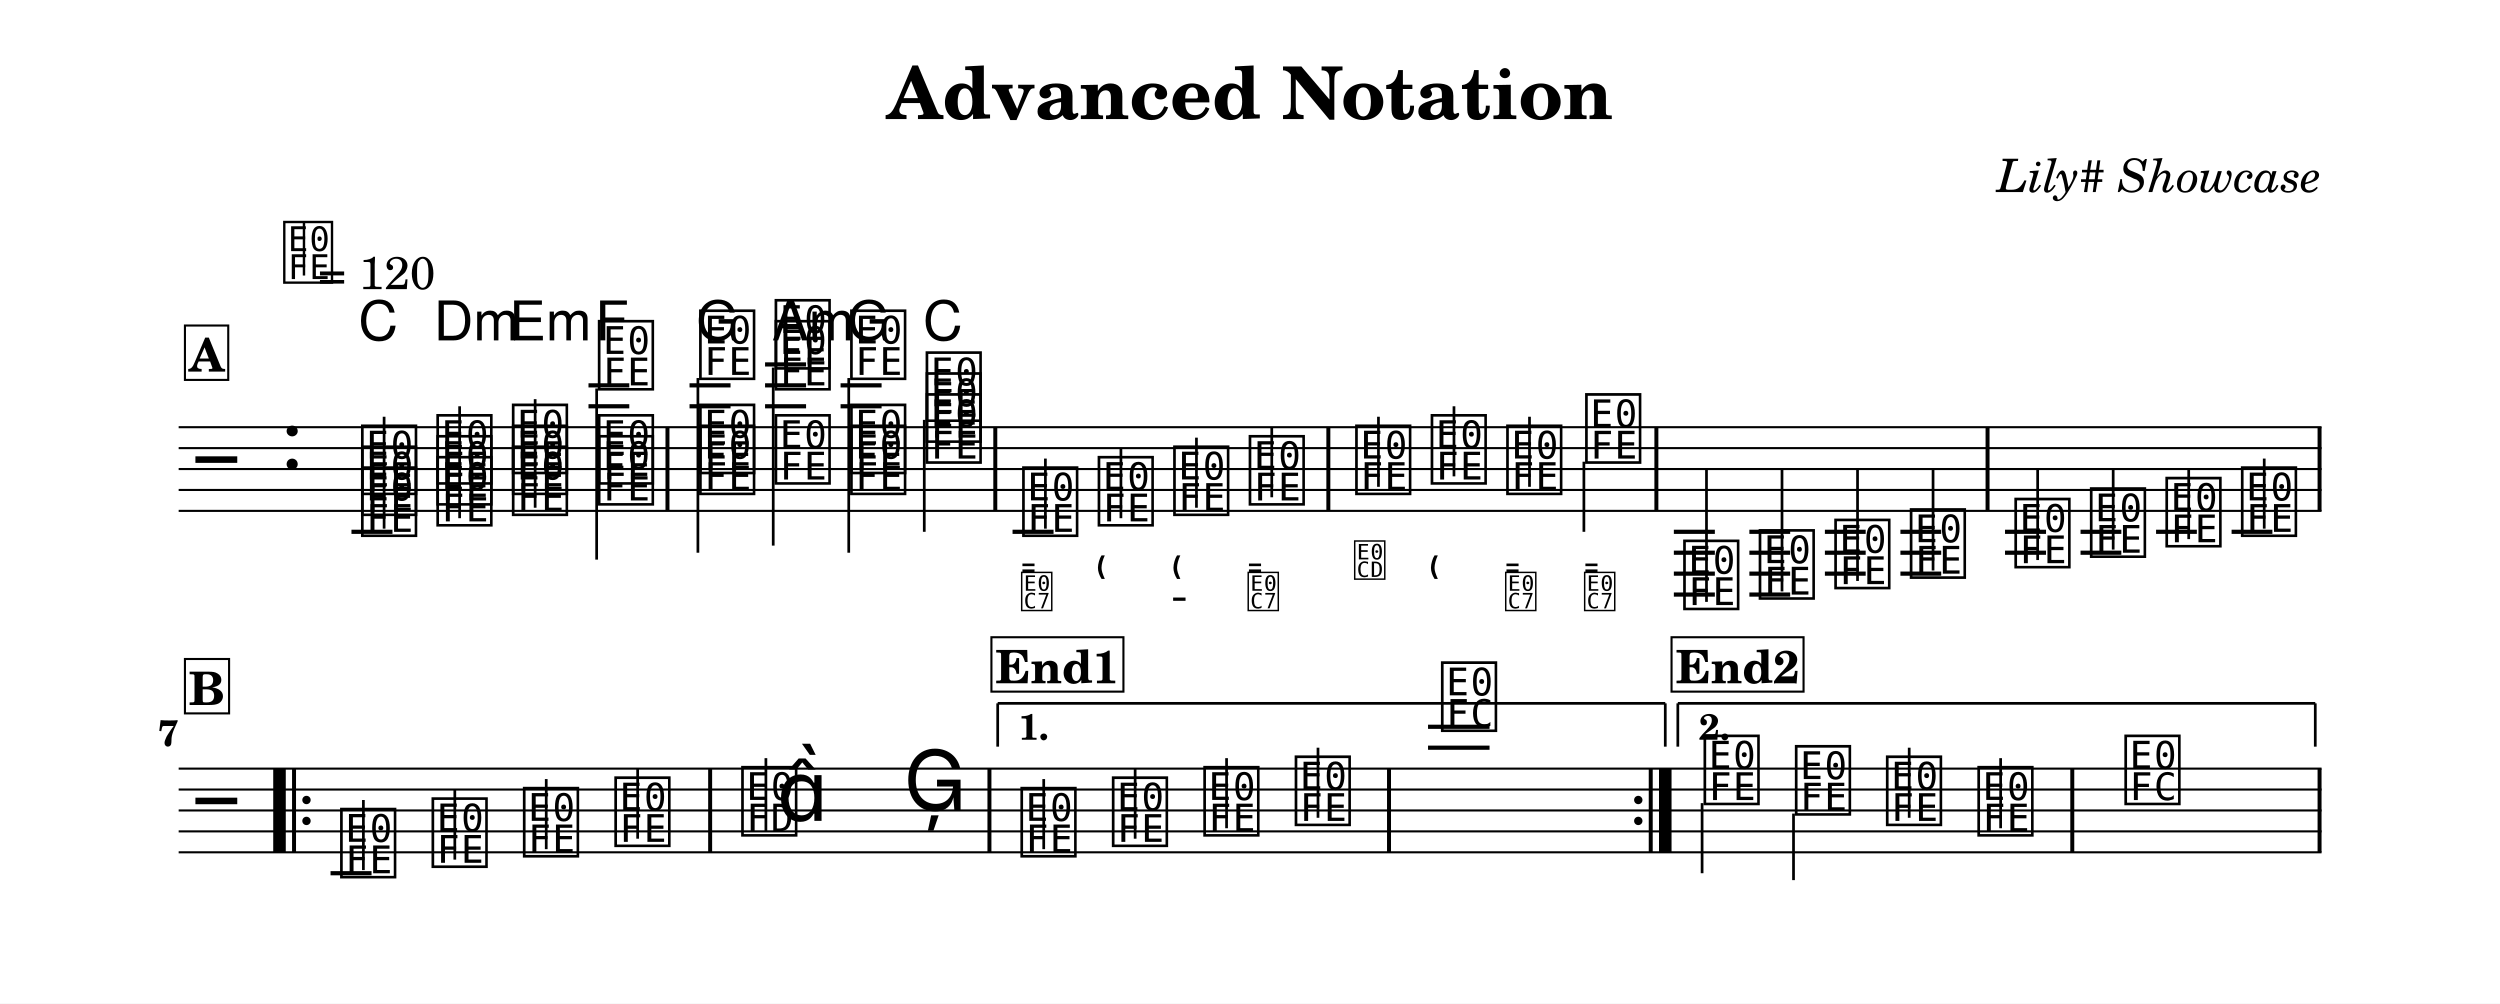
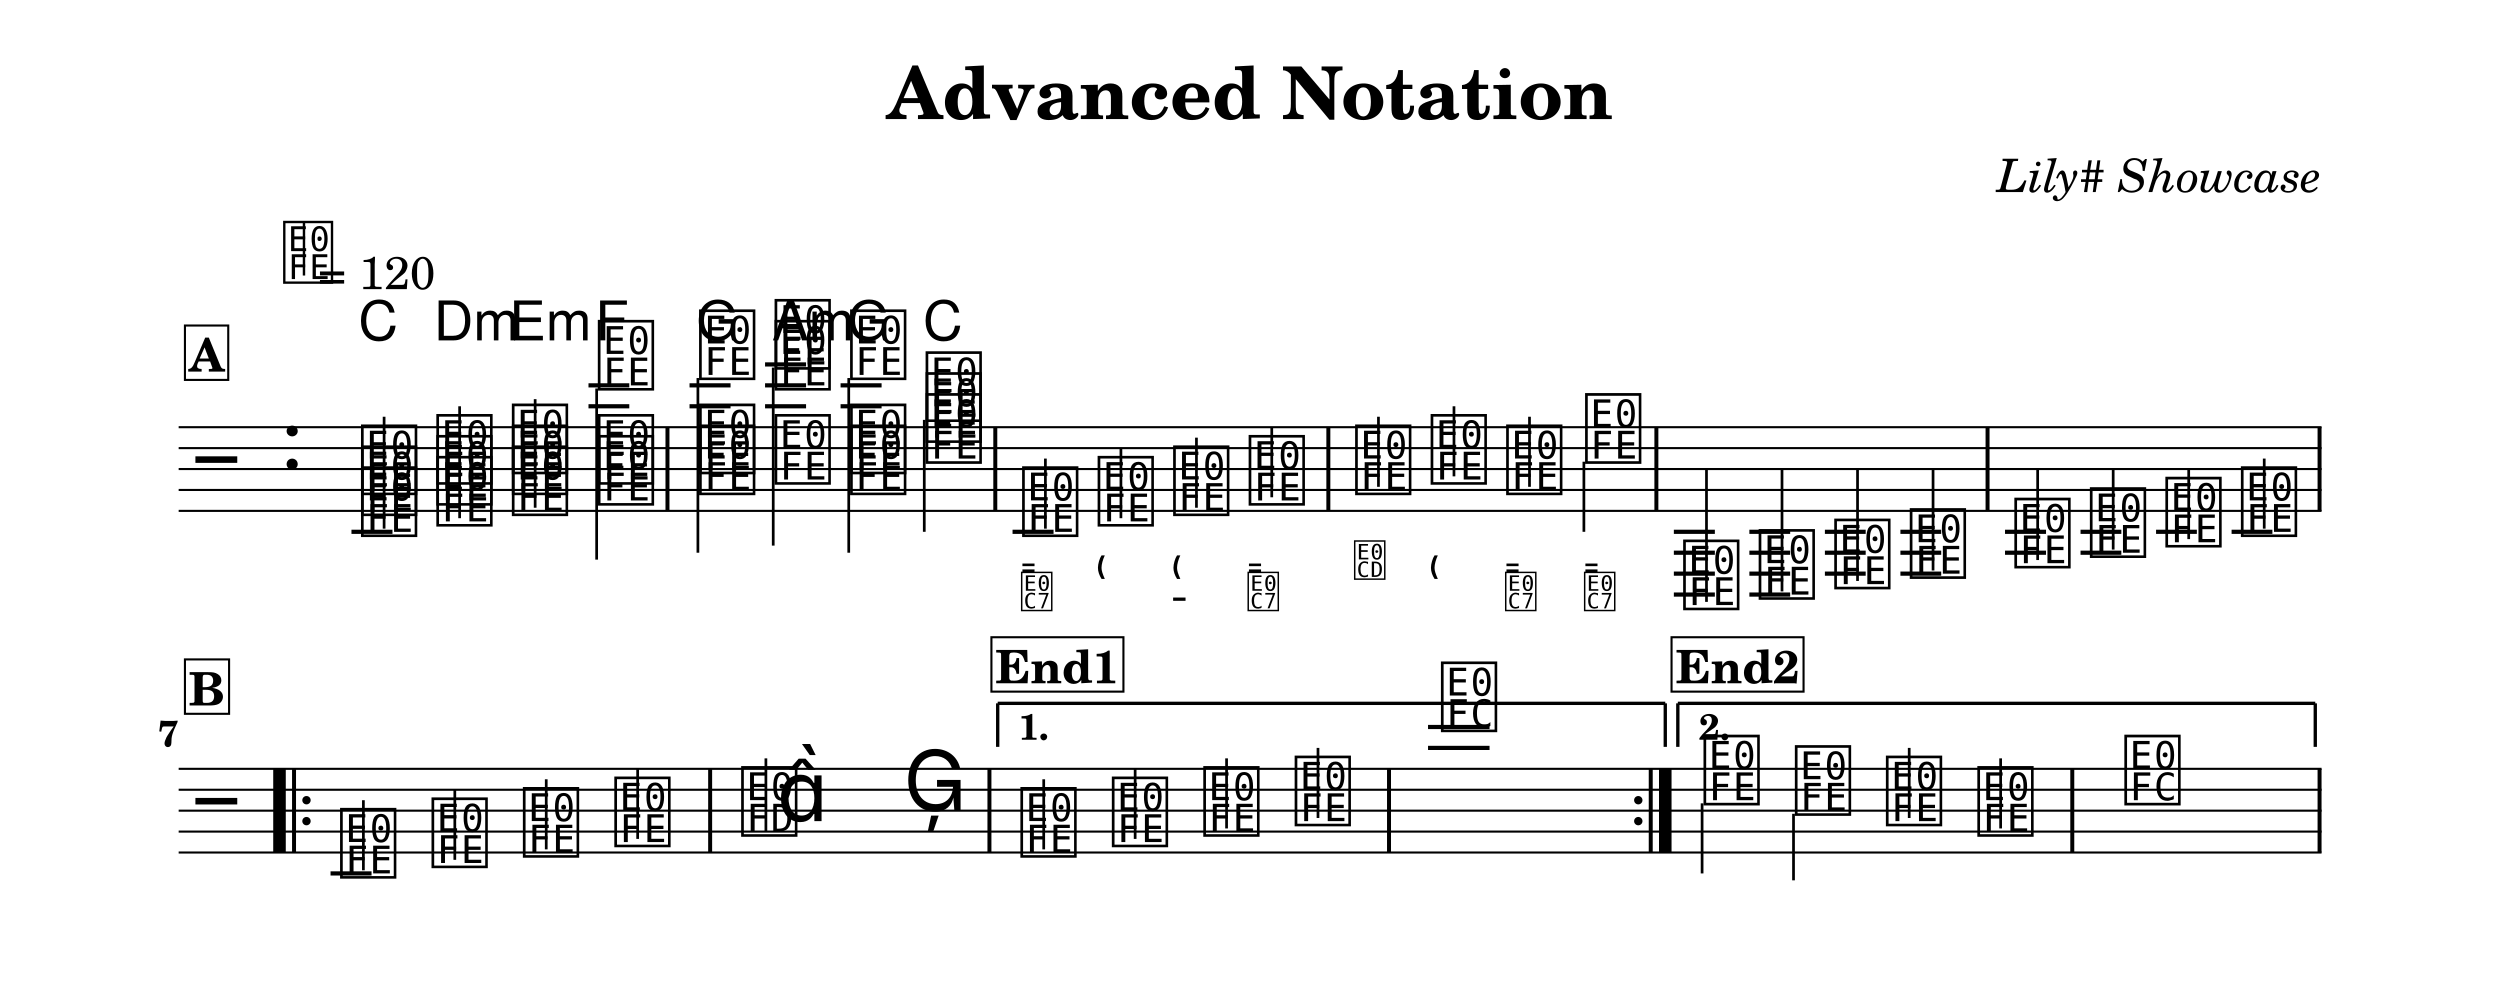
- <svg xmlns="http://www.w3.org/2000/svg" width="1195.0" height="479.7" viewBox="0 0 119.50 47.97" font-family="TeX Gyre Schola, serif">
+ <svg xmlns="http://www.w3.org/2000/svg" width="1195.0" height="479.9" viewBox="0 0 119.50 47.99" font-family="TeX Gyre Schola, serif">
  <style>
  @font-face { font-family: 'Emmentaler'; src: local('Emmentaler'); }
  @font-face { font-family: 'Emmentaler-11'; src: local('Emmentaler-11'); }
  .music { font-family: 'Emmentaler', serif; }
</style>
-   <rect x="0" y="0" width="119.50" height="47.97" fill="#FFFFFF" />
+   <rect x="0" y="0" width="119.50" height="47.99" fill="#FFFFFF" />
  <text x="59.75" y="5.69" font-size="3.49" font-weight="bold" text-anchor="middle" data-pos="75">Advanced Notation</text>
  <text x="110.97" y="9.18" font-size="2.20" font-style="italic" text-anchor="end" data-pos="104">Lily# Showcase</text>
  <g transform="translate(8.54,0.00) scale(1,1)">
    <line x1="0.00" y1="20.42" x2="102.43" y2="20.42" stroke="#000000" stroke-width="0.100" />
    <line x1="0.00" y1="21.42" x2="102.43" y2="21.42" stroke="#000000" stroke-width="0.100" />
    <line x1="0.00" y1="22.42" x2="102.43" y2="22.42" stroke="#000000" stroke-width="0.100" />
    <line x1="0.00" y1="23.42" x2="102.43" y2="23.42" stroke="#000000" stroke-width="0.100" />
    <line x1="0.00" y1="24.42" x2="102.43" y2="24.42" stroke="#000000" stroke-width="0.100" />
    <text class="music" x="0.80" y="23.42" font-size="4.00"></text>
    <text class="music" x="4.88" y="22.42" font-size="4.00" data-pos="137"></text>
    <line x1="8.26" y1="25.42" x2="10.22" y2="25.42" stroke="#000000" stroke-width="0.200" />
    <line x1="19.59" y1="19.42" x2="21.54" y2="19.42" stroke="#000000" stroke-width="0.200" />
    <line x1="19.59" y1="18.42" x2="21.54" y2="18.42" stroke="#000000" stroke-width="0.200" />
    <line x1="24.42" y1="19.42" x2="26.38" y2="19.42" stroke="#000000" stroke-width="0.200" />
    <line x1="24.42" y1="18.42" x2="26.38" y2="18.42" stroke="#000000" stroke-width="0.200" />
    <line x1="28.03" y1="19.42" x2="29.99" y2="19.42" stroke="#000000" stroke-width="0.200" />
    <line x1="28.03" y1="18.42" x2="29.99" y2="18.42" stroke="#000000" stroke-width="0.200" />
    <line x1="28.03" y1="17.42" x2="29.99" y2="17.42" stroke="#000000" stroke-width="0.200" />
    <line x1="31.64" y1="19.42" x2="33.60" y2="19.42" stroke="#000000" stroke-width="0.200" />
    <line x1="31.64" y1="18.42" x2="33.60" y2="18.42" stroke="#000000" stroke-width="0.200" />
    <line x1="39.86" y1="25.42" x2="41.82" y2="25.42" stroke="#000000" stroke-width="0.200" />
    <line x1="71.47" y1="25.42" x2="73.43" y2="25.42" stroke="#000000" stroke-width="0.200" />
    <line x1="71.47" y1="26.42" x2="73.43" y2="26.42" stroke="#000000" stroke-width="0.200" />
    <line x1="71.47" y1="27.42" x2="73.43" y2="27.42" stroke="#000000" stroke-width="0.200" />
    <line x1="71.47" y1="28.42" x2="73.43" y2="28.42" stroke="#000000" stroke-width="0.200" />
    <line x1="75.08" y1="25.42" x2="77.03" y2="25.42" stroke="#000000" stroke-width="0.200" />
    <line x1="75.08" y1="26.42" x2="77.03" y2="26.42" stroke="#000000" stroke-width="0.200" />
    <line x1="75.08" y1="27.42" x2="77.03" y2="27.42" stroke="#000000" stroke-width="0.200" />
    <line x1="75.08" y1="28.42" x2="77.03" y2="28.42" stroke="#000000" stroke-width="0.200" />
    <line x1="78.69" y1="25.42" x2="80.64" y2="25.42" stroke="#000000" stroke-width="0.200" />
    <line x1="78.69" y1="26.42" x2="80.64" y2="26.42" stroke="#000000" stroke-width="0.200" />
    <line x1="78.69" y1="27.42" x2="80.64" y2="27.42" stroke="#000000" stroke-width="0.200" />
    <line x1="82.30" y1="25.42" x2="84.25" y2="25.42" stroke="#000000" stroke-width="0.200" />
    <line x1="82.30" y1="26.42" x2="84.25" y2="26.42" stroke="#000000" stroke-width="0.200" />
    <line x1="82.30" y1="27.42" x2="84.25" y2="27.42" stroke="#000000" stroke-width="0.200" />
    <line x1="87.30" y1="25.42" x2="89.26" y2="25.42" stroke="#000000" stroke-width="0.200" />
    <line x1="87.30" y1="26.42" x2="89.26" y2="26.42" stroke="#000000" stroke-width="0.200" />
    <line x1="90.91" y1="25.42" x2="92.86" y2="25.42" stroke="#000000" stroke-width="0.200" />
    <line x1="90.91" y1="26.42" x2="92.86" y2="26.42" stroke="#000000" stroke-width="0.200" />
    <line x1="94.52" y1="25.42" x2="96.47" y2="25.42" stroke="#000000" stroke-width="0.200" />
    <line x1="98.13" y1="25.42" x2="100.08" y2="25.42" stroke="#000000" stroke-width="0.200" />
    <text class="music" x="8.59" y="25.42" font-size="4.00" data-pos="210"></text>
    <text class="music" x="8.59" y="24.42" font-size="4.00" data-pos="212"></text>
    <text class="music" x="8.59" y="23.42" font-size="4.00" data-pos="214"></text>
    <line x1="9.82" y1="25.27" x2="9.82" y2="19.92" stroke="#000000" stroke-width="0.130" />
    <text class="music" x="12.19" y="24.92" font-size="4.00" data-pos="228"></text>
    <text class="music" x="12.19" y="23.92" font-size="4.00" data-pos="230"></text>
    <text class="music" x="12.19" y="22.92" font-size="4.00" data-pos="232"></text>
    <line x1="13.43" y1="24.77" x2="13.43" y2="19.42" stroke="#000000" stroke-width="0.130" />
    <text class="music" x="15.80" y="24.42" font-size="4.00" data-pos="246"></text>
    <text class="music" x="15.80" y="23.42" font-size="4.00" data-pos="248"></text>
    <text class="music" x="15.80" y="22.42" font-size="4.00" data-pos="250"></text>
    <line x1="17.04" y1="24.27" x2="17.04" y2="19.08" stroke="#000000" stroke-width="0.130" />
    <text class="music" x="19.91" y="23.92" font-size="4.00" data-pos="264"></text>
    <text class="music" x="19.91" y="22.92" font-size="4.00" data-pos="266"></text>
    <text class="music" x="19.91" y="18.42" font-size="4.00" data-pos="268"></text>
    <line x1="19.98" y1="18.57" x2="19.98" y2="26.75" stroke="#000000" stroke-width="0.130" />
    <text class="music" x="24.75" y="23.42" font-size="4.00" data-pos="286"></text>
    <text class="music" x="24.75" y="22.42" font-size="4.00" data-pos="288"></text>
    <text class="music" x="24.75" y="17.92" font-size="4.00" data-pos="290"></text>
    <line x1="24.82" y1="18.07" x2="24.82" y2="26.42" stroke="#000000" stroke-width="0.130" />
    <text class="music" x="28.36" y="22.92" font-size="4.00" data-pos="305"></text>
    <text class="music" x="28.36" y="18.42" font-size="4.00" data-pos="307"></text>
    <text class="music" x="28.36" y="17.42" font-size="4.00" data-pos="310"></text>
    <line x1="28.42" y1="17.57" x2="28.42" y2="26.08" stroke="#000000" stroke-width="0.130" />
    <text class="music" x="31.97" y="23.42" font-size="4.00" data-pos="325"></text>
    <text class="music" x="31.97" y="22.42" font-size="4.00" data-pos="327"></text>
    <text class="music" x="31.97" y="17.92" font-size="4.00" data-pos="329"></text>
    <line x1="32.03" y1="18.07" x2="32.03" y2="26.42" stroke="#000000" stroke-width="0.130" />
    <text class="music" x="35.58" y="21.92" font-size="4.00" data-pos="343"></text>
    <text class="music" x="35.58" y="20.92" font-size="4.00" data-pos="345"></text>
    <text class="music" x="35.58" y="19.92" font-size="4.00" data-pos="347"></text>
    <line x1="35.64" y1="20.07" x2="35.64" y2="25.42" stroke="#000000" stroke-width="0.130" />
    <text class="music" x="40.19" y="25.42" font-size="4.00" data-pos="381"></text>
    <line x1="41.43" y1="25.27" x2="41.43" y2="21.92" stroke="#000000" stroke-width="0.130" />
    <text class="music" x="43.80" y="24.92" font-size="4.00" data-pos="425"></text>
    <line x1="45.04" y1="24.77" x2="45.04" y2="21.42" stroke="#000000" stroke-width="0.130" />
    <text class="music" x="47.41" y="24.42" font-size="4.00" data-pos="434"></text>
    <line x1="48.65" y1="24.27" x2="48.65" y2="20.92" stroke="#000000" stroke-width="0.130" />
    <text class="music" x="51.02" y="23.92" font-size="4.00" data-pos="445"></text>
    <line x1="52.25" y1="23.77" x2="52.25" y2="20.42" stroke="#000000" stroke-width="0.130" />
    <text class="music" x="56.11" y="23.42" font-size="4.00" data-pos="458"></text>
    <line x1="57.35" y1="23.27" x2="57.35" y2="19.92" stroke="#000000" stroke-width="0.130" />
    <text class="music" x="59.72" y="22.92" font-size="4.00" data-pos="470"></text>
    <line x1="60.96" y1="22.77" x2="60.96" y2="19.42" stroke="#000000" stroke-width="0.130" />
    <text class="music" x="63.33" y="23.42" font-size="4.00" data-pos="479"></text>
    <line x1="64.57" y1="23.27" x2="64.57" y2="19.92" stroke="#000000" stroke-width="0.130" />
    <text class="music" x="67.10" y="21.92" font-size="4.00" data-pos="490"></text>
    <line x1="67.17" y1="22.07" x2="67.17" y2="25.42" stroke="#000000" stroke-width="0.130" />
    <text class="music" x="71.79" y="28.92" font-size="4.00" data-pos="696"></text>
    <line x1="73.03" y1="28.77" x2="73.03" y2="22.42" stroke="#000000" stroke-width="0.130" />
    <text class="music" x="75.40" y="28.42" font-size="4.00" data-pos="702"></text>
    <line x1="76.64" y1="28.27" x2="76.64" y2="22.42" stroke="#000000" stroke-width="0.130" />
    <text class="music" x="79.01" y="27.92" font-size="4.00" data-pos="704"></text>
    <line x1="80.25" y1="27.77" x2="80.25" y2="22.42" stroke="#000000" stroke-width="0.130" />
    <text class="music" x="82.62" y="27.42" font-size="4.00" data-pos="706"></text>
    <line x1="83.86" y1="27.27" x2="83.86" y2="22.42" stroke="#000000" stroke-width="0.130" />
    <text class="music" x="87.62" y="26.92" font-size="4.00" data-pos="710"></text>
    <line x1="88.86" y1="26.77" x2="88.86" y2="22.42" stroke="#000000" stroke-width="0.130" />
    <text class="music" x="91.23" y="26.42" font-size="4.00" data-pos="715"></text>
    <line x1="92.47" y1="26.27" x2="92.47" y2="22.42" stroke="#000000" stroke-width="0.130" />
    <text class="music" x="94.84" y="25.92" font-size="4.00" data-pos="717"></text>
    <line x1="96.08" y1="25.77" x2="96.08" y2="22.42" stroke="#000000" stroke-width="0.130" />
    <text class="music" x="98.45" y="25.42" font-size="4.00" data-pos="719"></text>
    <line x1="99.69" y1="25.27" x2="99.69" y2="21.92" stroke="#000000" stroke-width="0.130" />
    <rect x="23.27" y="20.42" width="0.19" height="4.00" data-pos="281" />
    <rect x="38.94" y="20.42" width="0.19" height="4.00" data-pos="359" />
    <rect x="54.86" y="20.42" width="0.19" height="4.00" data-pos="456" />
    <rect x="70.54" y="20.42" width="0.19" height="4.00" data-pos="501" />
    <rect x="86.37" y="20.42" width="0.19" height="4.00" data-pos="708" />
    <rect x="102.24" y="20.42" width="0.19" height="4.00" data-pos="721" />
-     <line x1="0.00" y1="36.74" x2="102.43" y2="36.74" stroke="#000000" stroke-width="0.100" />
-     <line x1="0.00" y1="37.74" x2="102.43" y2="37.74" stroke="#000000" stroke-width="0.100" />
-     <line x1="0.00" y1="38.74" x2="102.43" y2="38.74" stroke="#000000" stroke-width="0.100" />
-     <line x1="0.00" y1="39.74" x2="102.43" y2="39.74" stroke="#000000" stroke-width="0.100" />
-     <line x1="0.00" y1="40.74" x2="102.43" y2="40.74" stroke="#000000" stroke-width="0.100" />
-     <text class="music" x="0.80" y="39.74" font-size="4.00"></text>
-     <line x1="7.26" y1="41.74" x2="9.22" y2="41.74" stroke="#000000" stroke-width="0.200" />
-     <line x1="59.72" y1="35.74" x2="62.66" y2="35.74" stroke="#000000" stroke-width="0.200" />
-     <line x1="59.72" y1="34.74" x2="62.66" y2="34.74" stroke="#000000" stroke-width="0.200" />
-     <text class="music" x="7.59" y="41.74" font-size="4.00" data-pos="742"></text>
-     <line x1="8.83" y1="41.59" x2="8.83" y2="38.24" stroke="#000000" stroke-width="0.130" />
-     <text class="music" x="11.96" y="41.24" font-size="4.00" data-pos="745"></text>
-     <line x1="13.20" y1="41.09" x2="13.20" y2="37.74" stroke="#000000" stroke-width="0.130" />
-     <text class="music" x="16.33" y="40.74" font-size="4.00" data-pos="747"></text>
-     <line x1="17.57" y1="40.59" x2="17.57" y2="37.24" stroke="#000000" stroke-width="0.130" />
-     <text class="music" x="20.70" y="40.24" font-size="4.00" data-pos="749"></text>
-     <line x1="21.94" y1="40.09" x2="21.94" y2="36.74" stroke="#000000" stroke-width="0.130" />
-     <text class="music" x="26.76" y="39.74" font-size="4.00" data-pos="753"></text>
-     <line x1="28.07" y1="39.74" x2="28.07" y2="36.24" stroke="#000000" stroke-width="0.130" />
-     <text class="music" x="28.59" y="39.24" font-size="4.00"></text>
-     <text class="music" x="34.64" y="38.74" font-size="4.00" data-pos="757"></text>
-     <text class="music" x="40.11" y="40.74" font-size="4.00" data-pos="781"></text>
-     <line x1="41.35" y1="40.59" x2="41.35" y2="37.24" stroke="#000000" stroke-width="0.130" />
-     <text class="music" x="44.48" y="40.24" font-size="4.00" data-pos="784"></text>
-     <line x1="45.72" y1="40.09" x2="45.72" y2="36.74" stroke="#000000" stroke-width="0.130" />
-     <text class="music" x="48.85" y="39.74" font-size="4.00" data-pos="786"></text>
-     <line x1="50.09" y1="39.59" x2="50.09" y2="36.24" stroke="#000000" stroke-width="0.130" />
-     <text class="music" x="53.22" y="39.24" font-size="4.00" data-pos="788"></text>
-     <line x1="54.46" y1="39.09" x2="54.46" y2="35.74" stroke="#000000" stroke-width="0.130" />
-     <text class="music" x="60.21" y="34.74" font-size="4.00" data-pos="792"></text>
-     <text class="music" x="72.76" y="38.24" font-size="4.00" data-pos="817"></text>
-     <line x1="72.82" y1="38.39" x2="72.82" y2="41.74" stroke="#000000" stroke-width="0.130" />
-     <text class="music" x="77.13" y="38.74" font-size="4.00" data-pos="821"></text>
-     <line x1="77.19" y1="38.89" x2="77.19" y2="42.07" stroke="#000000" stroke-width="0.130" />
-     <text class="music" x="81.48" y="39.24" font-size="4.00" data-pos="823"></text>
-     <line x1="82.72" y1="39.09" x2="82.72" y2="35.74" stroke="#000000" stroke-width="0.130" />
-     <text class="music" x="85.85" y="39.74" font-size="4.00" data-pos="825"></text>
-     <line x1="87.09" y1="39.59" x2="87.09" y2="36.24" stroke="#000000" stroke-width="0.130" />
-     <text class="music" x="92.88" y="38.24" font-size="4.00" data-pos="829"></text>
-     <rect x="4.52" y="36.74" width="0.60" height="4.00" data-pos="1022" />
-     <rect x="5.42" y="36.74" width="0.19" height="4.00" data-pos="1022" />
-     <circle cx="6.11" cy="38.24" r="0.20" data-pos="1022" />
-     <circle cx="6.11" cy="39.24" r="0.20" data-pos="1022" />
-     <rect x="25.31" y="36.74" width="0.19" height="4.00" data-pos="751" />
-     <rect x="38.66" y="36.74" width="0.19" height="4.00" data-pos="760" />
-     <rect x="57.76" y="36.74" width="0.19" height="4.00" data-pos="790" />
-     <circle cx="69.77" cy="38.24" r="0.20" data-pos="1039" />
-     <circle cx="69.77" cy="39.24" r="0.20" data-pos="1039" />
-     <rect x="70.27" y="36.74" width="0.19" height="4.00" data-pos="1039" />
-     <rect x="70.76" y="36.74" width="0.60" height="4.00" data-pos="1039" />
-     <rect x="90.42" y="36.74" width="0.19" height="4.00" data-pos="827" />
-     <rect x="102.24" y="36.74" width="0.19" height="4.00" data-pos="832" />
-     <line x1="39.15" y1="33.62" x2="39.15" y2="35.69" stroke="#000000" stroke-width="0.130" data-pos="1029" />
-     <line x1="39.15" y1="33.62" x2="71.06" y2="33.62" stroke="#000000" stroke-width="0.130" data-pos="1029" />
-     <line x1="71.06" y1="33.62" x2="71.06" y2="35.69" stroke="#000000" stroke-width="0.130" data-pos="1029" />
+     <line x1="0.00" y1="36.75" x2="102.43" y2="36.75" stroke="#000000" stroke-width="0.100" />
+     <line x1="0.00" y1="37.75" x2="102.43" y2="37.75" stroke="#000000" stroke-width="0.100" />
+     <line x1="0.00" y1="38.75" x2="102.43" y2="38.75" stroke="#000000" stroke-width="0.100" />
+     <line x1="0.00" y1="39.75" x2="102.43" y2="39.75" stroke="#000000" stroke-width="0.100" />
+     <line x1="0.00" y1="40.75" x2="102.43" y2="40.75" stroke="#000000" stroke-width="0.100" />
+     <text class="music" x="0.80" y="39.75" font-size="4.00"></text>
+     <line x1="7.26" y1="41.75" x2="9.22" y2="41.75" stroke="#000000" stroke-width="0.200" />
+     <line x1="59.72" y1="35.75" x2="62.66" y2="35.75" stroke="#000000" stroke-width="0.200" />
+     <line x1="59.72" y1="34.75" x2="62.66" y2="34.75" stroke="#000000" stroke-width="0.200" />
+     <text class="music" x="7.59" y="41.75" font-size="4.00" data-pos="742"></text>
+     <line x1="8.83" y1="41.60" x2="8.83" y2="38.25" stroke="#000000" stroke-width="0.130" />
+     <text class="music" x="11.96" y="41.25" font-size="4.00" data-pos="745"></text>
+     <line x1="13.20" y1="41.10" x2="13.20" y2="37.75" stroke="#000000" stroke-width="0.130" />
+     <text class="music" x="16.33" y="40.75" font-size="4.00" data-pos="747"></text>
+     <line x1="17.57" y1="40.60" x2="17.57" y2="37.25" stroke="#000000" stroke-width="0.130" />
+     <text class="music" x="20.70" y="40.25" font-size="4.00" data-pos="749"></text>
+     <line x1="21.94" y1="40.10" x2="21.94" y2="36.75" stroke="#000000" stroke-width="0.130" />
+     <text class="music" x="26.76" y="39.75" font-size="4.00" data-pos="753"></text>
+     <line x1="28.07" y1="39.75" x2="28.07" y2="36.25" stroke="#000000" stroke-width="0.130" />
+     <text class="music" x="28.59" y="39.25" font-size="4.00"></text>
+     <text class="music" x="34.64" y="38.75" font-size="4.00" data-pos="757"></text>
+     <text class="music" x="40.11" y="40.75" font-size="4.00" data-pos="781"></text>
+     <line x1="41.35" y1="40.60" x2="41.35" y2="37.25" stroke="#000000" stroke-width="0.130" />
+     <text class="music" x="44.48" y="40.25" font-size="4.00" data-pos="784"></text>
+     <line x1="45.72" y1="40.10" x2="45.72" y2="36.75" stroke="#000000" stroke-width="0.130" />
+     <text class="music" x="48.85" y="39.75" font-size="4.00" data-pos="786"></text>
+     <line x1="50.09" y1="39.60" x2="50.09" y2="36.25" stroke="#000000" stroke-width="0.130" />
+     <text class="music" x="53.22" y="39.25" font-size="4.00" data-pos="788"></text>
+     <line x1="54.46" y1="39.10" x2="54.46" y2="35.75" stroke="#000000" stroke-width="0.130" />
+     <text class="music" x="60.21" y="34.75" font-size="4.00" data-pos="792"></text>
+     <text class="music" x="72.76" y="38.25" font-size="4.00" data-pos="817"></text>
+     <line x1="72.82" y1="38.40" x2="72.82" y2="41.75" stroke="#000000" stroke-width="0.130" />
+     <text class="music" x="77.13" y="38.75" font-size="4.00" data-pos="821"></text>
+     <line x1="77.19" y1="38.90" x2="77.19" y2="42.08" stroke="#000000" stroke-width="0.130" />
+     <text class="music" x="81.48" y="39.25" font-size="4.00" data-pos="823"></text>
+     <line x1="82.72" y1="39.10" x2="82.72" y2="35.75" stroke="#000000" stroke-width="0.130" />
+     <text class="music" x="85.85" y="39.75" font-size="4.00" data-pos="825"></text>
+     <line x1="87.09" y1="39.60" x2="87.09" y2="36.25" stroke="#000000" stroke-width="0.130" />
+     <text class="music" x="92.88" y="38.25" font-size="4.00" data-pos="829"></text>
+     <rect x="4.52" y="36.75" width="0.60" height="4.00" data-pos="1022" />
+     <rect x="5.42" y="36.75" width="0.19" height="4.00" data-pos="1022" />
+     <circle cx="6.11" cy="38.25" r="0.20" data-pos="1022" />
+     <circle cx="6.11" cy="39.25" r="0.20" data-pos="1022" />
+     <rect x="25.31" y="36.75" width="0.19" height="4.00" data-pos="751" />
+     <rect x="38.66" y="36.75" width="0.19" height="4.00" data-pos="760" />
+     <rect x="57.76" y="36.75" width="0.19" height="4.00" data-pos="790" />
+     <circle cx="69.77" cy="38.25" r="0.20" data-pos="1039" />
+     <circle cx="69.77" cy="39.25" r="0.20" data-pos="1039" />
+     <rect x="70.27" y="36.75" width="0.19" height="4.00" data-pos="1039" />
+     <rect x="70.76" y="36.75" width="0.60" height="4.00" data-pos="1039" />
+     <rect x="90.42" y="36.75" width="0.19" height="4.00" data-pos="827" />
+     <rect x="102.24" y="36.75" width="0.19" height="4.00" data-pos="832" />
+     <line x1="39.15" y1="33.62" x2="39.15" y2="35.70" stroke="#000000" stroke-width="0.160" data-pos="1029" />
+     <line x1="39.15" y1="33.62" x2="71.06" y2="33.62" stroke="#000000" stroke-width="0.160" data-pos="1029" />
+     <line x1="71.06" y1="33.62" x2="71.06" y2="35.70" stroke="#000000" stroke-width="0.160" data-pos="1029" />
    <text x="40.15" y="35.36" font-size="1.75" font-weight="bold" data-pos="1029">1.</text>
-     <line x1="71.66" y1="33.62" x2="71.66" y2="35.69" stroke="#000000" stroke-width="0.130" data-pos="1042" />
-     <line x1="71.66" y1="33.62" x2="102.13" y2="33.62" stroke="#000000" stroke-width="0.130" data-pos="1042" />
-     <line x1="102.13" y1="33.62" x2="102.13" y2="35.69" stroke="#000000" stroke-width="0.130" data-pos="1042" />
+     <line x1="71.66" y1="33.62" x2="71.66" y2="35.70" stroke="#000000" stroke-width="0.160" data-pos="1042" />
+     <line x1="71.66" y1="33.62" x2="102.13" y2="33.62" stroke="#000000" stroke-width="0.160" data-pos="1042" />
+     <line x1="102.13" y1="33.62" x2="102.13" y2="35.70" stroke="#000000" stroke-width="0.160" data-pos="1042" />
    <text x="72.66" y="35.36" font-size="1.75" font-weight="bold" data-pos="1042">2.</text>
    <text x="8.59" y="16.27" font-size="2.62" font-family="TeX Gyre Heros, sans-serif" data-pos="217">C</text>
    <text x="12.19" y="16.27" font-size="2.62" font-family="TeX Gyre Heros, sans-serif" data-pos="234">Dm</text>
    <text x="15.80" y="16.27" font-size="2.62" font-family="TeX Gyre Heros, sans-serif" data-pos="252">Em</text>
    <text x="19.91" y="16.27" font-size="2.62" font-family="TeX Gyre Heros, sans-serif" data-pos="271">F</text>
    <text x="24.75" y="16.27" font-size="2.62" font-family="TeX Gyre Heros, sans-serif" data-pos="294">G</text>
    <text x="28.36" y="16.27" font-size="2.62" font-family="TeX Gyre Heros, sans-serif" data-pos="313">Am</text>
    <text x="31.97" y="16.27" font-size="2.62" font-family="TeX Gyre Heros, sans-serif" data-pos="332">G</text>
    <text x="35.58" y="16.27" font-size="2.62" font-family="TeX Gyre Heros, sans-serif" data-pos="349">C</text>
    <text class="music" font-family="Emmentaler-11, Emmentaler, serif" x="40.19" y="27.58" font-size="2.24" data-pos="415"></text>
    <text class="music" font-family="Emmentaler-11, Emmentaler, serif" x="40.19" y="29.08" font-size="2.24" data-pos="415"></text>
    <text class="music" font-family="Emmentaler-11, Emmentaler, serif" x="43.80" y="27.58" font-size="2.24" data-pos="426"></text>
    <text class="music" font-family="Emmentaler-11, Emmentaler, serif" x="47.41" y="27.58" font-size="2.24" data-pos="435"></text>
    <text class="music" font-family="Emmentaler-11, Emmentaler, serif" x="47.41" y="29.08" font-size="2.24" data-pos="435"></text>
    <text class="music" font-family="Emmentaler-11, Emmentaler, serif" x="51.02" y="27.58" font-size="2.24" data-pos="446"></text>
    <text class="music" font-family="Emmentaler-11, Emmentaler, serif" x="51.02" y="29.08" font-size="2.24" data-pos="446"></text>
    <text class="music" font-family="Emmentaler-11, Emmentaler, serif" x="56.11" y="27.58" font-size="2.24" data-pos="462"></text>
    <text class="music" font-family="Emmentaler-11, Emmentaler, serif" x="59.72" y="27.58" font-size="2.24" data-pos="471"></text>
    <text class="music" font-family="Emmentaler-11, Emmentaler, serif" x="63.33" y="27.58" font-size="2.24" data-pos="480"></text>
    <text class="music" font-family="Emmentaler-11, Emmentaler, serif" x="63.33" y="29.08" font-size="2.24" data-pos="480"></text>
    <text class="music" font-family="Emmentaler-11, Emmentaler, serif" x="67.10" y="27.58" font-size="2.24" data-pos="491"></text>
    <text class="music" font-family="Emmentaler-11, Emmentaler, serif" x="67.10" y="29.08" font-size="2.24" data-pos="491"></text>
-     <text x="0.00" y="35.66" font-size="1.75" font-weight="bold" text-anchor="end">7</text>
+     <text x="0.00" y="35.68" font-size="1.75" font-weight="bold" text-anchor="end">7</text>
    <text class="music" x="4.88" y="13.34" font-size="3.56" data-pos="128"></text>
    <line x1="5.99" y1="13.17" x2="5.99" y2="10.66" stroke="#000000" stroke-width="0.116" data-pos="128" />
    <text x="6.66" y="13.82" font-size="2.20" data-pos="128">= 120</text>
    <rect x="0.30" y="15.56" width="2.07" height="2.60" fill="#FFFFFF" stroke="#000000" stroke-width="0.100" data-pos="837" />
    <text x="1.34" y="17.76" font-size="2.20" font-weight="bold" text-anchor="middle" data-pos="837">A</text>
-     <rect x="0.30" y="31.50" width="2.11" height="2.60" fill="#FFFFFF" stroke="#000000" stroke-width="0.100" data-pos="893" />
-     <text x="1.35" y="33.70" font-size="2.20" font-weight="bold" text-anchor="middle" data-pos="893">B</text>
+     <rect x="0.30" y="31.52" width="2.11" height="2.60" fill="#FFFFFF" stroke="#000000" stroke-width="0.100" data-pos="893" />
+     <text x="1.35" y="33.72" font-size="2.20" font-weight="bold" text-anchor="middle" data-pos="893">B</text>
    <rect x="38.85" y="30.46" width="6.31" height="2.60" fill="#FFFFFF" stroke="#000000" stroke-width="0.100" data-pos="928" />
    <text x="42.00" y="32.66" font-size="2.20" font-weight="bold" text-anchor="middle" data-pos="928">End1</text>
    <rect x="71.36" y="30.46" width="6.31" height="2.60" fill="#FFFFFF" stroke="#000000" stroke-width="0.100" data-pos="967" />
    <text x="74.52" y="32.66" font-size="2.20" font-weight="bold" text-anchor="middle" data-pos="967">End2</text>
  </g>
</svg>
